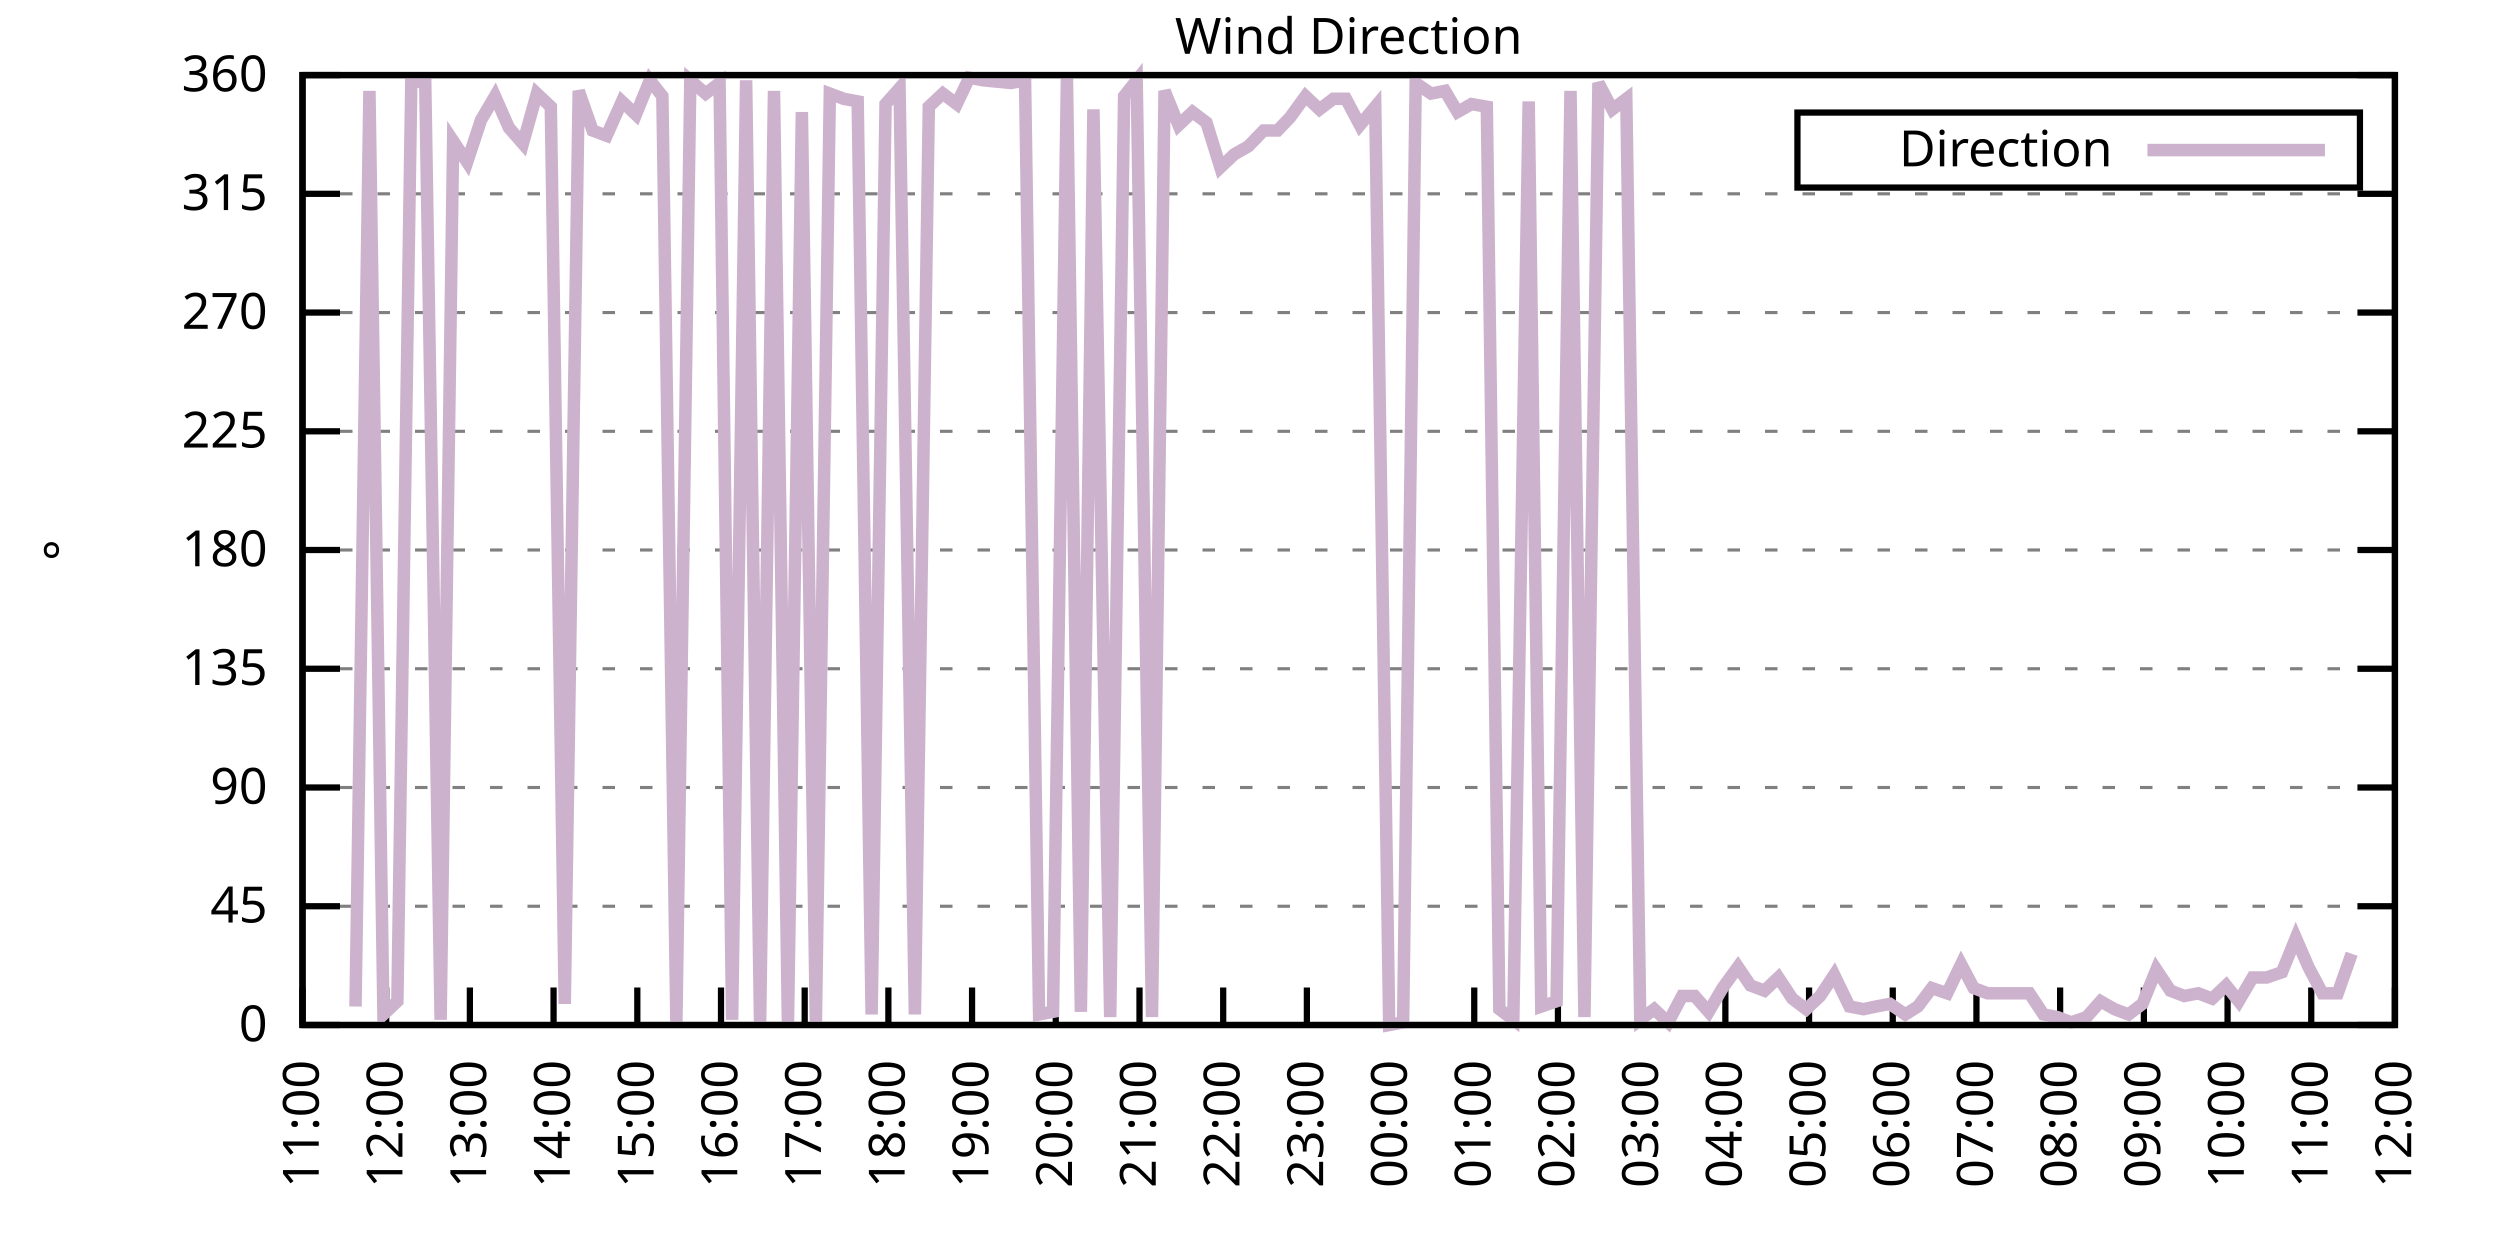
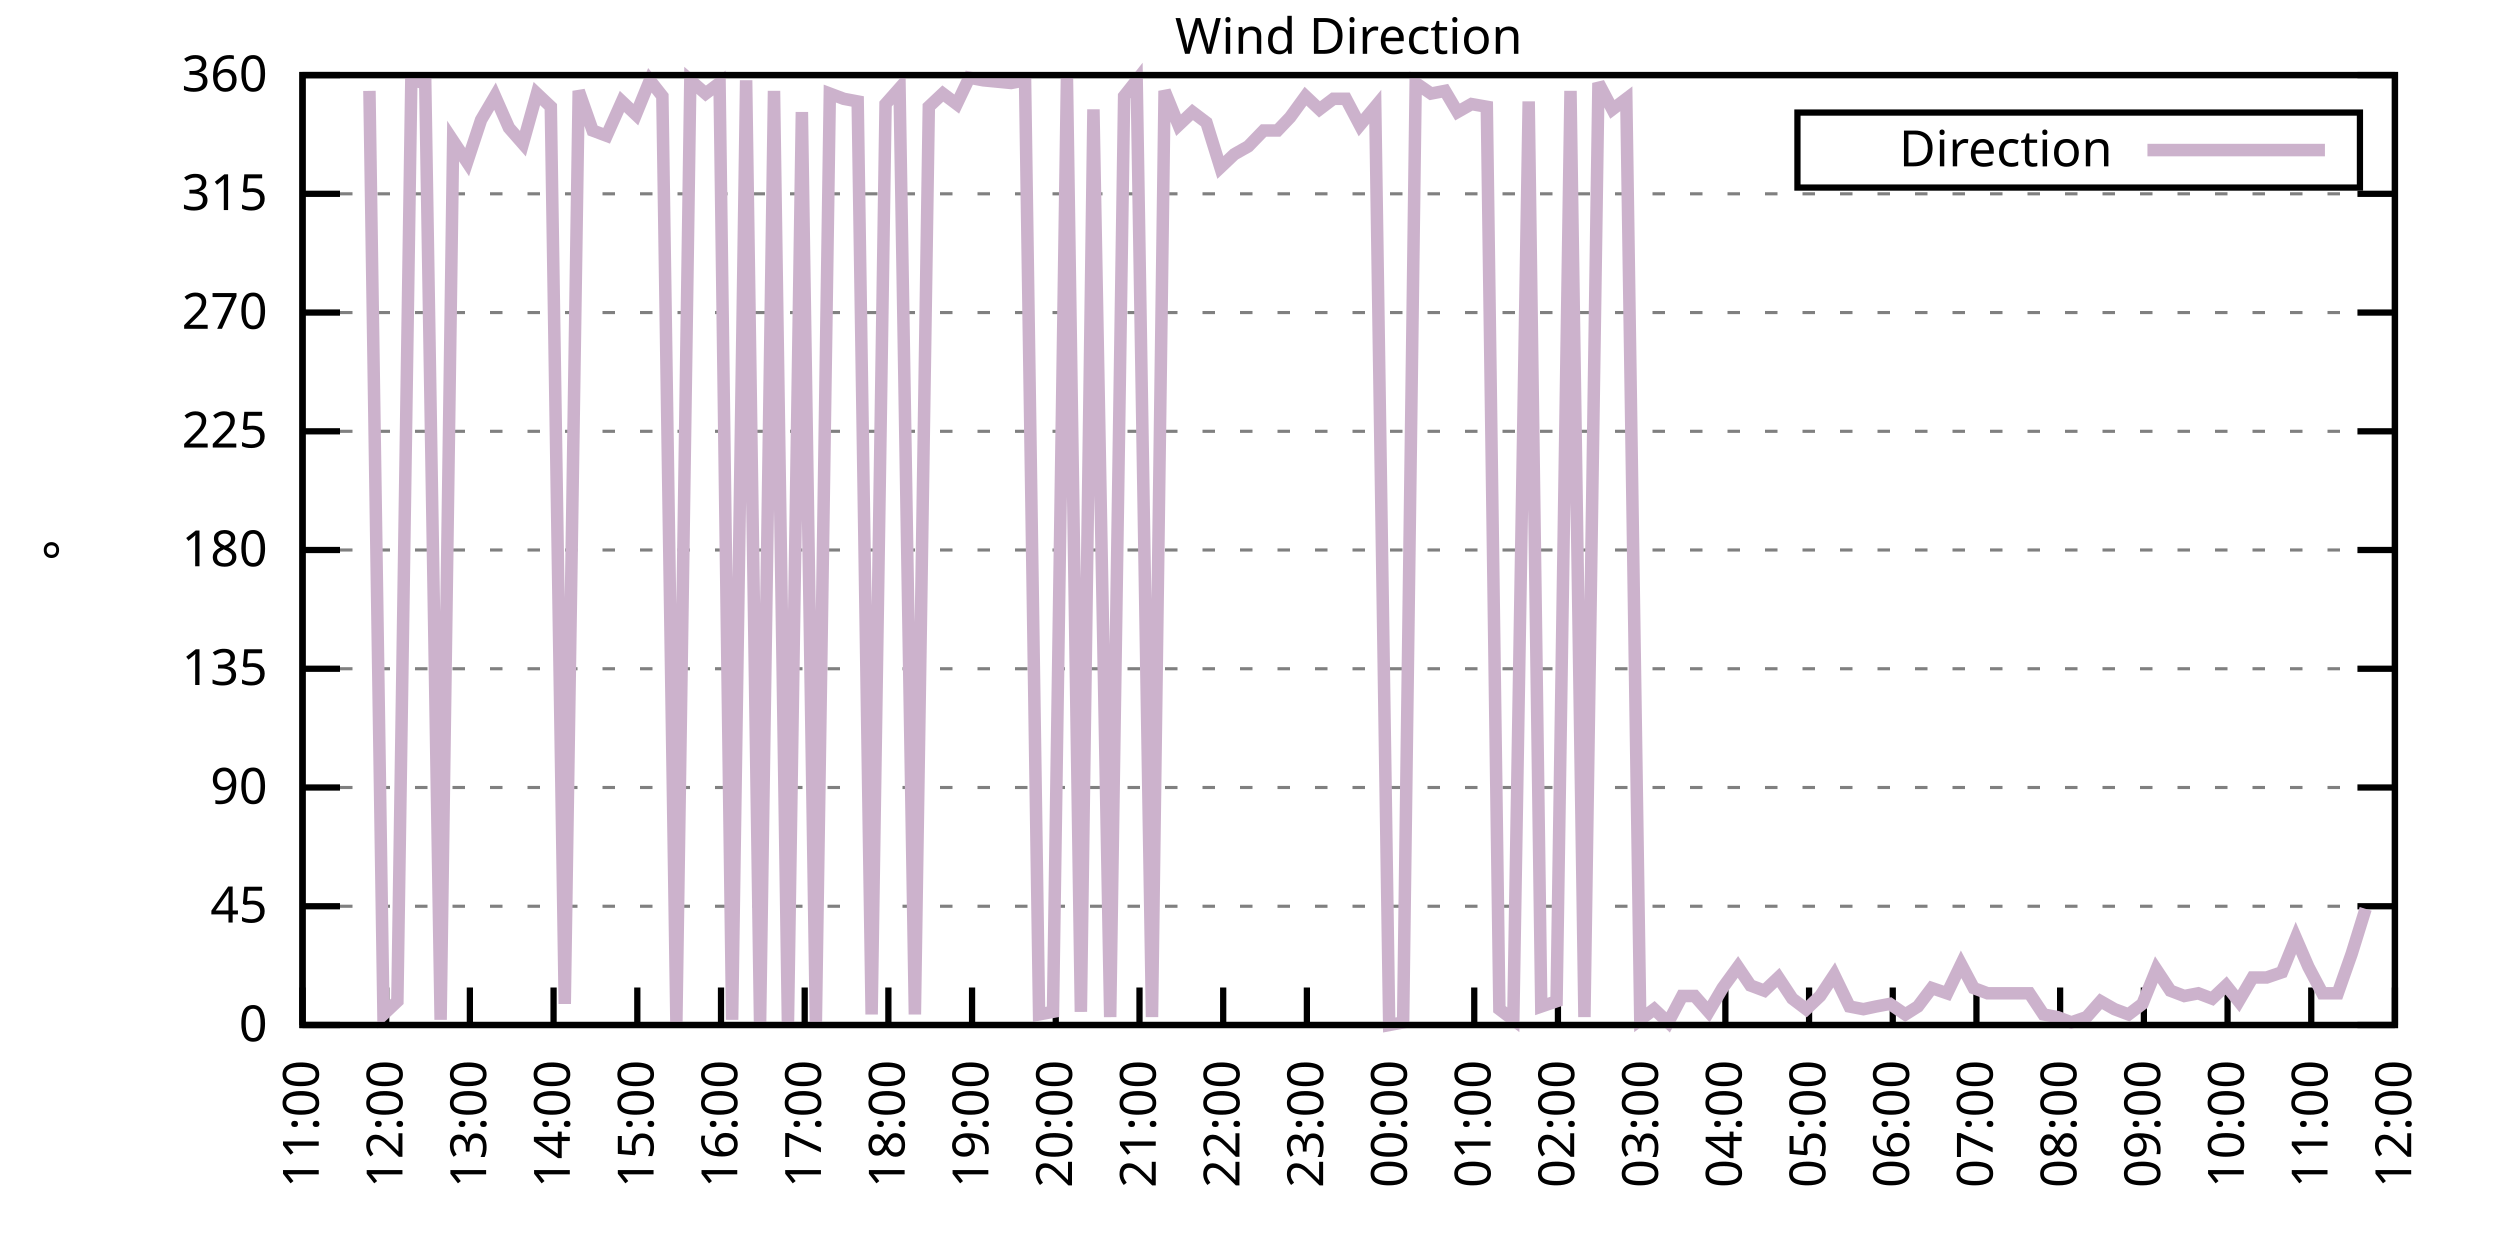
<svg xmlns="http://www.w3.org/2000/svg" xmlns:xlink="http://www.w3.org/1999/xlink" width="400" height="200" viewBox="0 0 400 200">
  <g id="gnuplot_canvas">
    <rect x="0" y="0" width="400" height="200" fill="none" />
    <defs>
      <circle id="gpDot" r="0.5" stroke-width="0.5" stroke="currentColor" />
      <path id="gpPt0" stroke-width="0.333" stroke="currentColor" d="M-1,0 h2 M0,-1 v2" />
      <path id="gpPt1" stroke-width="0.333" stroke="currentColor" d="M-1,-1 L1,1 M1,-1 L-1,1" />
      <path id="gpPt2" stroke-width="0.333" stroke="currentColor" d="M-1,0 L1,0 M0,-1 L0,1 M-1,-1 L1,1 M-1,1 L1,-1" />
      <rect id="gpPt3" stroke-width="0.333" stroke="currentColor" x="-1" y="-1" width="2" height="2" />
      <rect id="gpPt4" stroke-width="0.333" stroke="currentColor" fill="currentColor" x="-1" y="-1" width="2" height="2" />
      <circle id="gpPt5" stroke-width="0.333" stroke="currentColor" cx="0" cy="0" r="1" />
      <use xlink:href="#gpPt5" id="gpPt6" fill="currentColor" stroke="none" />
      <path id="gpPt7" stroke-width="0.333" stroke="currentColor" d="M0,-1.33 L-1.33,0.67 L1.33,0.67 z" />
      <use xlink:href="#gpPt7" id="gpPt8" fill="currentColor" stroke="none" />
      <use xlink:href="#gpPt7" id="gpPt9" stroke="currentColor" transform="rotate(180)" />
      <use xlink:href="#gpPt9" id="gpPt10" fill="currentColor" stroke="none" />
      <use xlink:href="#gpPt3" id="gpPt11" stroke="currentColor" transform="rotate(45)" />
      <use xlink:href="#gpPt11" id="gpPt12" fill="currentColor" stroke="none" />
      <path id="gpPt13" stroke-width="0.333" stroke="currentColor" d="M0,1.330 L1.265,0.411 L0.782,-1.067 L-0.782,-1.076 L-1.265,0.411 z" />
      <use xlink:href="#gpPt13" id="gpPt14" fill="currentColor" stroke="none" />
      <filter id="textbox" filterUnits="objectBoundingBox" x="0" y="0" height="1" width="1">
        <feFlood flood-color="white" flood-opacity="1" result="bgnd" />
        <feComposite in="SourceGraphic" in2="bgnd" operator="atop" />
      </filter>
      <filter id="greybox" filterUnits="objectBoundingBox" x="0" y="0" height="1" width="1">
        <feFlood flood-color="lightgrey" flood-opacity="1" result="grey" />
        <feComposite in="SourceGraphic" in2="grey" operator="atop" />
      </filter>
    </defs>
    <g fill="none" color="white" stroke="currentColor" stroke-width="1.00" stroke-linecap="butt" stroke-linejoin="miter">
</g>
    <g fill="none" color="black" stroke="currentColor" stroke-width="1.00" stroke-linecap="butt" stroke-linejoin="miter">
      <g stroke="none" shape-rendering="crispEdges">
        <polygon fill="rgb(255, 255, 255)" points="48.40,164.00 383.18,164.00 383.18,12.02 48.40,12.02 " />
      </g>
    </g>
    <g fill="none" color="black" stroke="currentColor" stroke-width="1.00" stroke-linecap="butt" stroke-linejoin="miter">
</g>
    <g fill="none" color="black" stroke="black" stroke-width="0.50" stroke-linecap="butt" stroke-linejoin="miter">
</g>
    <g fill="none" color="gray" stroke="currentColor" stroke-width="0.50" stroke-linecap="butt" stroke-linejoin="miter">
      <path stroke="gray" stroke-dasharray="2,4" class="gridline" d="M48.40,164.00 L383.19,164.00  " />
    </g>
    <g fill="none" color="gray" stroke="gray" stroke-width="1.00" stroke-linecap="butt" stroke-linejoin="miter">
</g>
    <g fill="none" color="black" stroke="currentColor" stroke-width="1.00" stroke-linecap="butt" stroke-linejoin="miter">
      <path stroke="black" d="M48.40,164.00 L54.40,164.00 M383.19,164.00 L377.19,164.00  " />
      <g transform="translate(42.80,166.60)" stroke="none" fill="black" font-family="Sans" font-size="8.00" text-anchor="end">
        <text>
          <tspan font-family="Sans"> 0</tspan>
        </text>
      </g>
    </g>
    <g fill="none" color="black" stroke="currentColor" stroke-width="1.00" stroke-linecap="butt" stroke-linejoin="miter">
</g>
    <g fill="none" color="black" stroke="black" stroke-width="0.50" stroke-linecap="butt" stroke-linejoin="miter">
</g>
    <g fill="none" color="gray" stroke="currentColor" stroke-width="0.50" stroke-linecap="butt" stroke-linejoin="miter">
      <path stroke="gray" stroke-dasharray="2,4" class="gridline" d="M48.40,145.00 L383.19,145.00  " />
    </g>
    <g fill="none" color="gray" stroke="gray" stroke-width="1.00" stroke-linecap="butt" stroke-linejoin="miter">
</g>
    <g fill="none" color="black" stroke="currentColor" stroke-width="1.00" stroke-linecap="butt" stroke-linejoin="miter">
      <path stroke="black" d="M48.40,145.00 L54.40,145.00 M383.19,145.00 L377.19,145.00  " />
      <g transform="translate(42.80,147.60)" stroke="none" fill="black" font-family="Sans" font-size="8.00" text-anchor="end">
        <text>
          <tspan font-family="Sans"> 45</tspan>
        </text>
      </g>
    </g>
    <g fill="none" color="black" stroke="currentColor" stroke-width="1.00" stroke-linecap="butt" stroke-linejoin="miter">
</g>
    <g fill="none" color="black" stroke="black" stroke-width="0.50" stroke-linecap="butt" stroke-linejoin="miter">
</g>
    <g fill="none" color="gray" stroke="currentColor" stroke-width="0.50" stroke-linecap="butt" stroke-linejoin="miter">
      <path stroke="gray" stroke-dasharray="2,4" class="gridline" d="M48.40,126.00 L383.19,126.00  " />
    </g>
    <g fill="none" color="gray" stroke="gray" stroke-width="1.00" stroke-linecap="butt" stroke-linejoin="miter">
</g>
    <g fill="none" color="black" stroke="currentColor" stroke-width="1.00" stroke-linecap="butt" stroke-linejoin="miter">
      <path stroke="black" d="M48.40,126.00 L54.40,126.00 M383.19,126.00 L377.19,126.00  " />
      <g transform="translate(42.80,128.60)" stroke="none" fill="black" font-family="Sans" font-size="8.00" text-anchor="end">
        <text>
          <tspan font-family="Sans"> 90</tspan>
        </text>
      </g>
    </g>
    <g fill="none" color="black" stroke="currentColor" stroke-width="1.00" stroke-linecap="butt" stroke-linejoin="miter">
</g>
    <g fill="none" color="black" stroke="black" stroke-width="0.50" stroke-linecap="butt" stroke-linejoin="miter">
</g>
    <g fill="none" color="gray" stroke="currentColor" stroke-width="0.50" stroke-linecap="butt" stroke-linejoin="miter">
      <path stroke="gray" stroke-dasharray="2,4" class="gridline" d="M48.40,107.00 L383.19,107.00  " />
    </g>
    <g fill="none" color="gray" stroke="gray" stroke-width="1.00" stroke-linecap="butt" stroke-linejoin="miter">
</g>
    <g fill="none" color="black" stroke="currentColor" stroke-width="1.00" stroke-linecap="butt" stroke-linejoin="miter">
      <path stroke="black" d="M48.40,107.00 L54.40,107.00 M383.19,107.00 L377.19,107.00  " />
      <g transform="translate(42.80,109.60)" stroke="none" fill="black" font-family="Sans" font-size="8.00" text-anchor="end">
        <text>
          <tspan font-family="Sans"> 135</tspan>
        </text>
      </g>
    </g>
    <g fill="none" color="black" stroke="currentColor" stroke-width="1.00" stroke-linecap="butt" stroke-linejoin="miter">
</g>
    <g fill="none" color="black" stroke="black" stroke-width="0.50" stroke-linecap="butt" stroke-linejoin="miter">
</g>
    <g fill="none" color="gray" stroke="currentColor" stroke-width="0.50" stroke-linecap="butt" stroke-linejoin="miter">
      <path stroke="gray" stroke-dasharray="2,4" class="gridline" d="M48.40,88.00 L383.19,88.00  " />
    </g>
    <g fill="none" color="gray" stroke="gray" stroke-width="1.00" stroke-linecap="butt" stroke-linejoin="miter">
</g>
    <g fill="none" color="black" stroke="currentColor" stroke-width="1.00" stroke-linecap="butt" stroke-linejoin="miter">
      <path stroke="black" d="M48.40,88.00 L54.40,88.00 M383.19,88.00 L377.19,88.00  " />
      <g transform="translate(42.80,90.60)" stroke="none" fill="black" font-family="Sans" font-size="8.00" text-anchor="end">
        <text>
          <tspan font-family="Sans"> 180</tspan>
        </text>
      </g>
    </g>
    <g fill="none" color="black" stroke="currentColor" stroke-width="1.00" stroke-linecap="butt" stroke-linejoin="miter">
</g>
    <g fill="none" color="black" stroke="black" stroke-width="0.50" stroke-linecap="butt" stroke-linejoin="miter">
</g>
    <g fill="none" color="gray" stroke="currentColor" stroke-width="0.50" stroke-linecap="butt" stroke-linejoin="miter">
      <path stroke="gray" stroke-dasharray="2,4" class="gridline" d="M48.40,69.01 L383.19,69.01  " />
    </g>
    <g fill="none" color="gray" stroke="gray" stroke-width="1.00" stroke-linecap="butt" stroke-linejoin="miter">
</g>
    <g fill="none" color="black" stroke="currentColor" stroke-width="1.00" stroke-linecap="butt" stroke-linejoin="miter">
      <path stroke="black" d="M48.40,69.01 L54.40,69.01 M383.19,69.01 L377.19,69.01  " />
      <g transform="translate(42.80,71.61)" stroke="none" fill="black" font-family="Sans" font-size="8.00" text-anchor="end">
        <text>
          <tspan font-family="Sans"> 225</tspan>
        </text>
      </g>
    </g>
    <g fill="none" color="black" stroke="currentColor" stroke-width="1.00" stroke-linecap="butt" stroke-linejoin="miter">
</g>
    <g fill="none" color="black" stroke="black" stroke-width="0.50" stroke-linecap="butt" stroke-linejoin="miter">
</g>
    <g fill="none" color="gray" stroke="currentColor" stroke-width="0.50" stroke-linecap="butt" stroke-linejoin="miter">
      <path stroke="gray" stroke-dasharray="2,4" class="gridline" d="M48.40,50.01 L383.19,50.01  " />
    </g>
    <g fill="none" color="gray" stroke="gray" stroke-width="1.00" stroke-linecap="butt" stroke-linejoin="miter">
</g>
    <g fill="none" color="black" stroke="currentColor" stroke-width="1.00" stroke-linecap="butt" stroke-linejoin="miter">
      <path stroke="black" d="M48.40,50.01 L54.40,50.01 M383.19,50.01 L377.19,50.01  " />
      <g transform="translate(42.80,52.61)" stroke="none" fill="black" font-family="Sans" font-size="8.00" text-anchor="end">
        <text>
          <tspan font-family="Sans"> 270</tspan>
        </text>
      </g>
    </g>
    <g fill="none" color="black" stroke="currentColor" stroke-width="1.00" stroke-linecap="butt" stroke-linejoin="miter">
</g>
    <g fill="none" color="black" stroke="black" stroke-width="0.50" stroke-linecap="butt" stroke-linejoin="miter">
</g>
    <g fill="none" color="gray" stroke="currentColor" stroke-width="0.50" stroke-linecap="butt" stroke-linejoin="miter">
      <path stroke="gray" stroke-dasharray="2,4" class="gridline" d="M48.40,31.01 L383.19,31.01  " />
    </g>
    <g fill="none" color="gray" stroke="gray" stroke-width="1.00" stroke-linecap="butt" stroke-linejoin="miter">
</g>
    <g fill="none" color="black" stroke="currentColor" stroke-width="1.00" stroke-linecap="butt" stroke-linejoin="miter">
      <path stroke="black" d="M48.40,31.01 L54.40,31.01 M383.19,31.01 L377.19,31.01  " />
      <g transform="translate(42.80,33.61)" stroke="none" fill="black" font-family="Sans" font-size="8.00" text-anchor="end">
        <text>
          <tspan font-family="Sans"> 315</tspan>
        </text>
      </g>
    </g>
    <g fill="none" color="black" stroke="currentColor" stroke-width="1.00" stroke-linecap="butt" stroke-linejoin="miter">
</g>
    <g fill="none" color="black" stroke="black" stroke-width="0.50" stroke-linecap="butt" stroke-linejoin="miter">
</g>
    <g fill="none" color="gray" stroke="currentColor" stroke-width="0.50" stroke-linecap="butt" stroke-linejoin="miter">
      <path stroke="gray" stroke-dasharray="2,4" class="gridline" d="M48.40,12.01 L383.19,12.01  " />
    </g>
    <g fill="none" color="gray" stroke="gray" stroke-width="1.00" stroke-linecap="butt" stroke-linejoin="miter">
</g>
    <g fill="none" color="black" stroke="currentColor" stroke-width="1.00" stroke-linecap="butt" stroke-linejoin="miter">
      <path stroke="black" d="M48.40,12.01 L54.40,12.01 M383.19,12.01 L377.19,12.01  " />
      <g transform="translate(42.80,14.61)" stroke="none" fill="black" font-family="Sans" font-size="8.00" text-anchor="end">
        <text>
          <tspan font-family="Sans"> 360</tspan>
        </text>
      </g>
    </g>
    <g fill="none" color="black" stroke="currentColor" stroke-width="1.00" stroke-linecap="butt" stroke-linejoin="miter">
      <path stroke="black" d="M48.40,164.00 L48.40,158.00  " />
      <g transform="translate(51.00,169.60) rotate(270.00)" stroke="none" fill="black" font-family="Sans" font-size="8.00" text-anchor="end">
        <text>
          <tspan font-family="Sans">11:00</tspan>
        </text>
      </g>
    </g>
    <g fill="none" color="black" stroke="currentColor" stroke-width="1.00" stroke-linecap="butt" stroke-linejoin="miter">
      <path stroke="black" d="M61.79,164.00 L61.79,158.00  " />
      <g transform="translate(64.39,169.60) rotate(270.00)" stroke="none" fill="black" font-family="Sans" font-size="8.00" text-anchor="end">
        <text>
          <tspan font-family="Sans">12:00</tspan>
        </text>
      </g>
    </g>
    <g fill="none" color="black" stroke="currentColor" stroke-width="1.00" stroke-linecap="butt" stroke-linejoin="miter">
      <path stroke="black" d="M75.18,164.00 L75.18,158.00  " />
      <g transform="translate(77.78,169.60) rotate(270.00)" stroke="none" fill="black" font-family="Sans" font-size="8.00" text-anchor="end">
        <text>
          <tspan font-family="Sans">13:00</tspan>
        </text>
      </g>
    </g>
    <g fill="none" color="black" stroke="currentColor" stroke-width="1.00" stroke-linecap="butt" stroke-linejoin="miter">
      <path stroke="black" d="M88.57,164.00 L88.57,158.00  " />
      <g transform="translate(91.17,169.60) rotate(270.00)" stroke="none" fill="black" font-family="Sans" font-size="8.00" text-anchor="end">
        <text>
          <tspan font-family="Sans">14:00</tspan>
        </text>
      </g>
    </g>
    <g fill="none" color="black" stroke="currentColor" stroke-width="1.00" stroke-linecap="butt" stroke-linejoin="miter">
      <path stroke="black" d="M101.97,164.00 L101.97,158.00  " />
      <g transform="translate(104.57,169.60) rotate(270.00)" stroke="none" fill="black" font-family="Sans" font-size="8.00" text-anchor="end">
        <text>
          <tspan font-family="Sans">15:00</tspan>
        </text>
      </g>
    </g>
    <g fill="none" color="black" stroke="currentColor" stroke-width="1.00" stroke-linecap="butt" stroke-linejoin="miter">
      <path stroke="black" d="M115.36,164.00 L115.36,158.00  " />
      <g transform="translate(117.96,169.60) rotate(270.00)" stroke="none" fill="black" font-family="Sans" font-size="8.00" text-anchor="end">
        <text>
          <tspan font-family="Sans">16:00</tspan>
        </text>
      </g>
    </g>
    <g fill="none" color="black" stroke="currentColor" stroke-width="1.00" stroke-linecap="butt" stroke-linejoin="miter">
      <path stroke="black" d="M128.75,164.00 L128.75,158.00  " />
      <g transform="translate(131.35,169.60) rotate(270.00)" stroke="none" fill="black" font-family="Sans" font-size="8.00" text-anchor="end">
        <text>
          <tspan font-family="Sans">17:00</tspan>
        </text>
      </g>
    </g>
    <g fill="none" color="black" stroke="currentColor" stroke-width="1.00" stroke-linecap="butt" stroke-linejoin="miter">
      <path stroke="black" d="M142.14,164.00 L142.14,158.00  " />
      <g transform="translate(144.74,169.60) rotate(270.00)" stroke="none" fill="black" font-family="Sans" font-size="8.00" text-anchor="end">
        <text>
          <tspan font-family="Sans">18:00</tspan>
        </text>
      </g>
    </g>
    <g fill="none" color="black" stroke="currentColor" stroke-width="1.00" stroke-linecap="butt" stroke-linejoin="miter">
      <path stroke="black" d="M155.53,164.00 L155.53,158.00  " />
      <g transform="translate(158.13,169.60) rotate(270.00)" stroke="none" fill="black" font-family="Sans" font-size="8.00" text-anchor="end">
        <text>
          <tspan font-family="Sans">19:00</tspan>
        </text>
      </g>
    </g>
    <g fill="none" color="black" stroke="currentColor" stroke-width="1.00" stroke-linecap="butt" stroke-linejoin="miter">
      <path stroke="black" d="M168.92,164.00 L168.92,158.00  " />
      <g transform="translate(171.52,169.60) rotate(270.00)" stroke="none" fill="black" font-family="Sans" font-size="8.00" text-anchor="end">
        <text>
          <tspan font-family="Sans">20:00</tspan>
        </text>
      </g>
    </g>
    <g fill="none" color="black" stroke="currentColor" stroke-width="1.00" stroke-linecap="butt" stroke-linejoin="miter">
      <path stroke="black" d="M182.32,164.00 L182.32,158.00  " />
      <g transform="translate(184.92,169.60) rotate(270.00)" stroke="none" fill="black" font-family="Sans" font-size="8.00" text-anchor="end">
        <text>
          <tspan font-family="Sans">21:00</tspan>
        </text>
      </g>
    </g>
    <g fill="none" color="black" stroke="currentColor" stroke-width="1.00" stroke-linecap="butt" stroke-linejoin="miter">
      <path stroke="black" d="M195.71,164.00 L195.71,158.00  " />
      <g transform="translate(198.31,169.60) rotate(270.00)" stroke="none" fill="black" font-family="Sans" font-size="8.00" text-anchor="end">
        <text>
          <tspan font-family="Sans">22:00</tspan>
        </text>
      </g>
    </g>
    <g fill="none" color="black" stroke="currentColor" stroke-width="1.00" stroke-linecap="butt" stroke-linejoin="miter">
      <path stroke="black" d="M209.10,164.00 L209.10,158.00  " />
      <g transform="translate(211.70,169.60) rotate(270.00)" stroke="none" fill="black" font-family="Sans" font-size="8.00" text-anchor="end">
        <text>
          <tspan font-family="Sans">23:00</tspan>
        </text>
      </g>
    </g>
    <g fill="none" color="black" stroke="currentColor" stroke-width="1.00" stroke-linecap="butt" stroke-linejoin="miter">
      <path stroke="black" d="M222.49,164.00 L222.49,158.00  " />
      <g transform="translate(225.09,169.60) rotate(270.00)" stroke="none" fill="black" font-family="Sans" font-size="8.00" text-anchor="end">
        <text>
          <tspan font-family="Sans">00:00</tspan>
        </text>
      </g>
    </g>
    <g fill="none" color="black" stroke="currentColor" stroke-width="1.00" stroke-linecap="butt" stroke-linejoin="miter">
      <path stroke="black" d="M235.88,164.00 L235.88,158.00  " />
      <g transform="translate(238.48,169.60) rotate(270.00)" stroke="none" fill="black" font-family="Sans" font-size="8.00" text-anchor="end">
        <text>
          <tspan font-family="Sans">01:00</tspan>
        </text>
      </g>
    </g>
    <g fill="none" color="black" stroke="currentColor" stroke-width="1.00" stroke-linecap="butt" stroke-linejoin="miter">
      <path stroke="black" d="M249.27,164.00 L249.27,158.00  " />
      <g transform="translate(251.87,169.60) rotate(270.00)" stroke="none" fill="black" font-family="Sans" font-size="8.00" text-anchor="end">
        <text>
          <tspan font-family="Sans">02:00</tspan>
        </text>
      </g>
    </g>
    <g fill="none" color="black" stroke="currentColor" stroke-width="1.00" stroke-linecap="butt" stroke-linejoin="miter">
      <path stroke="black" d="M262.67,164.00 L262.67,158.00  " />
      <g transform="translate(265.27,169.60) rotate(270.00)" stroke="none" fill="black" font-family="Sans" font-size="8.00" text-anchor="end">
        <text>
          <tspan font-family="Sans">03:00</tspan>
        </text>
      </g>
    </g>
    <g fill="none" color="black" stroke="currentColor" stroke-width="1.00" stroke-linecap="butt" stroke-linejoin="miter">
      <path stroke="black" d="M276.06,164.00 L276.06,158.00  " />
      <g transform="translate(278.66,169.60) rotate(270.00)" stroke="none" fill="black" font-family="Sans" font-size="8.00" text-anchor="end">
        <text>
          <tspan font-family="Sans">04:00</tspan>
        </text>
      </g>
    </g>
    <g fill="none" color="black" stroke="currentColor" stroke-width="1.00" stroke-linecap="butt" stroke-linejoin="miter">
      <path stroke="black" d="M289.45,164.00 L289.45,158.00  " />
      <g transform="translate(292.05,169.60) rotate(270.00)" stroke="none" fill="black" font-family="Sans" font-size="8.00" text-anchor="end">
        <text>
          <tspan font-family="Sans">05:00</tspan>
        </text>
      </g>
    </g>
    <g fill="none" color="black" stroke="currentColor" stroke-width="1.00" stroke-linecap="butt" stroke-linejoin="miter">
      <path stroke="black" d="M302.84,164.00 L302.84,158.00  " />
      <g transform="translate(305.44,169.60) rotate(270.00)" stroke="none" fill="black" font-family="Sans" font-size="8.00" text-anchor="end">
        <text>
          <tspan font-family="Sans">06:00</tspan>
        </text>
      </g>
    </g>
    <g fill="none" color="black" stroke="currentColor" stroke-width="1.00" stroke-linecap="butt" stroke-linejoin="miter">
      <path stroke="black" d="M316.23,164.00 L316.23,158.00  " />
      <g transform="translate(318.83,169.60) rotate(270.00)" stroke="none" fill="black" font-family="Sans" font-size="8.00" text-anchor="end">
        <text>
          <tspan font-family="Sans">07:00</tspan>
        </text>
      </g>
    </g>
    <g fill="none" color="black" stroke="currentColor" stroke-width="1.00" stroke-linecap="butt" stroke-linejoin="miter">
      <path stroke="black" d="M329.62,164.00 L329.62,158.00  " />
      <g transform="translate(332.22,169.60) rotate(270.00)" stroke="none" fill="black" font-family="Sans" font-size="8.00" text-anchor="end">
        <text>
          <tspan font-family="Sans">08:00</tspan>
        </text>
      </g>
    </g>
    <g fill="none" color="black" stroke="currentColor" stroke-width="1.00" stroke-linecap="butt" stroke-linejoin="miter">
      <path stroke="black" d="M343.02,164.00 L343.02,158.00  " />
      <g transform="translate(345.62,169.60) rotate(270.00)" stroke="none" fill="black" font-family="Sans" font-size="8.00" text-anchor="end">
        <text>
          <tspan font-family="Sans">09:00</tspan>
        </text>
      </g>
    </g>
    <g fill="none" color="black" stroke="currentColor" stroke-width="1.00" stroke-linecap="butt" stroke-linejoin="miter">
      <path stroke="black" d="M356.41,164.00 L356.41,158.00  " />
      <g transform="translate(359.01,169.60) rotate(270.00)" stroke="none" fill="black" font-family="Sans" font-size="8.00" text-anchor="end">
        <text>
          <tspan font-family="Sans">10:00</tspan>
        </text>
      </g>
    </g>
    <g fill="none" color="black" stroke="currentColor" stroke-width="1.00" stroke-linecap="butt" stroke-linejoin="miter">
      <path stroke="black" d="M369.80,164.00 L369.80,158.00  " />
      <g transform="translate(372.40,169.60) rotate(270.00)" stroke="none" fill="black" font-family="Sans" font-size="8.00" text-anchor="end">
        <text>
          <tspan font-family="Sans">11:00</tspan>
        </text>
      </g>
    </g>
    <g fill="none" color="black" stroke="currentColor" stroke-width="1.00" stroke-linecap="butt" stroke-linejoin="miter">
      <path stroke="black" d="M383.19,164.00 L383.19,158.00  " />
      <g transform="translate(385.79,169.60) rotate(270.00)" stroke="none" fill="black" font-family="Sans" font-size="8.00" text-anchor="end">
        <text>
          <tspan font-family="Sans">12:00</tspan>
        </text>
      </g>
    </g>
    <g fill="none" color="black" stroke="currentColor" stroke-width="1.00" stroke-linecap="butt" stroke-linejoin="miter">
</g>
    <g fill="none" color="black" stroke="currentColor" stroke-width="1.00" stroke-linecap="butt" stroke-linejoin="miter">
      <path stroke="black" d="M48.40,12.01 L48.40,164.00 L383.19,164.00 L383.19,12.01 L48.40,12.01 Z  " />
    </g>
    <g fill="none" color="black" stroke="currentColor" stroke-width="1.00" stroke-linecap="butt" stroke-linejoin="miter">
</g>
    <g fill="none" color="black" stroke="currentColor" stroke-width="1.00" stroke-linecap="butt" stroke-linejoin="miter">
      <path stroke="black" d="M287.59,30.01 L287.59,18.01 L377.59,18.01 L377.59,30.01 L287.59,30.01 Z  " />
    </g>
    <g id="Wind_direction_plot_1">
      <g fill="none" color="white" stroke="black" stroke-width="2.00" stroke-linecap="butt" stroke-linejoin="miter">
</g>
      <g fill="none" color="black" stroke="currentColor" stroke-width="2.00" stroke-linecap="butt" stroke-linejoin="miter">
        <g transform="translate(337.99,26.61)" stroke="none" fill="black" font-family="Sans" font-size="8.00" text-anchor="end">
          <text>
            <tspan font-family="Sans">Direction</tspan>
          </text>
        </g>
      </g>
      <g fill="none" color="black" stroke="currentColor" stroke-width="2.00" stroke-linecap="butt" stroke-linejoin="miter">
-         <path stroke="rgb(204, 178, 204)" d="M343.59,24.01 L371.99,24.01 M56.88,161.04 L59.11,14.54 L61.35,162.31 L63.58,160.20 L65.81,12.85 L68.04,13.28   L70.50,163.16 L72.50,22.56 L74.74,25.94 L76.97,19.19 L79.20,15.39 L81.43,20.45 L83.66,22.99 L85.90,14.97   L88.13,17.08 L90.36,160.62 L92.59,14.54 L94.82,20.88 L97.06,21.72 L99.51,16.23 L101.74,18.34 L103.98,12.85   L105.98,15.39 L108.22,163.58 L110.45,12.85 L112.90,14.97 L115.13,13.28 L117.14,163.16 L119.38,12.85 L121.61,164.00   L123.84,14.54 L126.07,164.00 L128.30,17.92 L130.54,163.58 L132.77,14.97 L135.00,15.81 L137.23,16.23 L139.46,162.31   L141.69,16.65 L143.93,14.12 L146.38,162.31 L148.61,17.08 L150.85,14.97 L153.08,16.65 L155.09,12.43 L157.32,12.85   L161.78,13.28 L164.01,12.85 L166.25,162.31 L168.48,161.89 L170.71,12.43 L172.94,161.89 L174.95,17.50 L177.63,162.73   L179.86,15.39 L181.87,12.85 L184.32,162.73 L186.33,14.54 L188.57,20.03 L190.80,17.92 L193.03,19.61 L195.26,26.79   L197.49,24.68 L199.73,23.41 L202.18,20.88 L204.41,20.88 L206.42,18.77 L208.88,15.39 L211.11,17.50 L213.34,15.81   L215.35,15.81 L217.58,20.03 L220.04,17.08 L222.27,164.00 L224.50,163.58 L226.51,13.28 L228.96,14.97 L231.20,14.54   L233.20,17.92 L235.44,16.65 L237.89,17.08 L239.90,161.47 L242.13,163.16 L244.59,16.23 L246.60,161.04 L249.05,160.20   L251.28,14.54 L253.51,162.73 L255.75,13.28 L257.98,17.50 L260.21,15.81 L262.44,163.16 L264.67,161.47 L266.91,163.58   L269.14,159.36 L271.15,159.36 L273.38,161.89 L275.61,158.09 L278.07,154.71 L280.07,157.67 L282.31,158.51 L284.54,156.40   L286.77,159.78 L289.00,161.47 L291.23,159.36 L293.47,155.98 L295.92,161.04 L298.15,161.47 L300.16,161.04 L302.39,160.62   L304.85,162.31 L306.86,161.04 L309.09,158.09 L311.54,158.93 L313.78,154.29 L315.79,158.09 L318.02,158.93 L320.25,158.93   L322.70,158.93 L324.71,158.93 L326.95,162.31 L329.18,162.73 L331.41,163.58 L333.86,162.73 L336.10,160.20 L338.33,161.47   L340.56,162.31 L342.79,160.62 L345.02,155.13 L347.26,158.51 L349.49,159.36 L351.72,158.93 L353.95,159.78 L356.18,157.67   L358.19,160.20 L360.42,156.40 L362.66,156.40 L365.11,155.56 L367.34,150.07 L369.35,154.71 L371.58,158.93 L374.04,158.93   L376.27,152.60  " />
+         <path stroke="rgb(204, 178, 204)" d="M343.59,24.01 L371.99,24.01 M59.11,14.54 L61.35,162.31 L63.58,160.20 L65.81,12.85 L68.04,13.28 L70.50,163.16   L72.50,22.56 L74.74,25.94 L76.97,19.19 L79.20,15.39 L81.43,20.45 L83.66,22.99 L85.90,14.97 L88.13,17.08   L90.36,160.62 L92.59,14.54 L94.82,20.88 L97.06,21.72 L99.51,16.23 L101.74,18.34 L103.98,12.85 L105.98,15.39   L108.22,163.58 L110.45,12.85 L112.90,14.97 L115.13,13.28 L117.14,163.16 L119.38,12.85 L121.61,164.00 L123.84,14.54   L126.07,164.00 L128.30,17.92 L130.54,163.58 L132.77,14.97 L135.00,15.81 L137.23,16.23 L139.46,162.31 L141.69,16.65   L143.93,14.12 L146.38,162.31 L148.61,17.08 L150.85,14.97 L153.08,16.65 L155.09,12.43 L157.32,12.85 L161.78,13.28   L164.01,12.85 L166.25,162.31 L168.48,161.89 L170.71,12.43 L172.94,161.89 L174.95,17.50 L177.63,162.73 L179.86,15.39   L181.87,12.85 L184.32,162.73 L186.33,14.54 L188.57,20.03 L190.80,17.92 L193.03,19.61 L195.26,26.79 L197.49,24.68   L199.73,23.41 L202.18,20.88 L204.41,20.88 L206.42,18.77 L208.88,15.39 L211.11,17.50 L213.34,15.81 L215.35,15.81   L217.58,20.03 L220.04,17.08 L222.27,164.00 L224.50,163.58 L226.51,13.28 L228.96,14.97 L231.20,14.54 L233.20,17.92   L235.44,16.65 L237.89,17.08 L239.90,161.47 L242.13,163.16 L244.59,16.23 L246.60,161.04 L249.05,160.20 L251.28,14.54   L253.51,162.73 L255.75,13.28 L257.98,17.50 L260.21,15.81 L262.44,163.16 L264.67,161.47 L266.91,163.58 L269.14,159.36   L271.15,159.36 L273.38,161.89 L275.61,158.09 L278.07,154.71 L280.07,157.67 L282.31,158.51 L284.54,156.40 L286.77,159.78   L289.00,161.47 L291.23,159.36 L293.47,155.98 L295.92,161.04 L298.15,161.47 L300.16,161.04 L302.39,160.62 L304.85,162.31   L306.86,161.04 L309.09,158.09 L311.54,158.93 L313.78,154.29 L315.79,158.09 L318.02,158.93 L320.25,158.93 L322.70,158.93   L324.71,158.93 L326.95,162.31 L329.18,162.73 L331.41,163.58 L333.86,162.73 L336.10,160.20 L338.33,161.47 L340.56,162.31   L342.79,160.62 L345.02,155.13 L347.26,158.51 L349.49,159.36 L351.72,158.93 L353.95,159.78 L356.18,157.67 L358.19,160.20   L360.42,156.40 L362.66,156.40 L365.11,155.56 L367.34,150.07 L369.35,154.71 L371.58,158.93 L374.04,158.93 L376.27,152.60   L378.50,145.42  " />
      </g>
    </g>
    <g fill="none" color="black" stroke="currentColor" stroke-width="2.00" stroke-linecap="butt" stroke-linejoin="miter">
</g>
    <g fill="none" color="black" stroke="black" stroke-width="1.00" stroke-linecap="butt" stroke-linejoin="miter">
</g>
    <g fill="none" color="black" stroke="currentColor" stroke-width="1.00" stroke-linecap="butt" stroke-linejoin="miter">
      <path stroke="black" d="M48.40,12.01 L48.40,164.00 L383.19,164.00 L383.19,12.01 L48.40,12.01 Z  " />
      <g transform="translate(12.80,88.01) rotate(270.00)" stroke="none" fill="black" font-family="Sans" font-size="8.00" text-anchor="middle">
        <text>
          <tspan font-family="Sans">°</tspan>
        </text>
      </g>
    </g>
    <g fill="none" color="black" stroke="currentColor" stroke-width="1.00" stroke-linecap="butt" stroke-linejoin="miter">
</g>
    <g fill="none" color="black" stroke="currentColor" stroke-width="1.00" stroke-linecap="butt" stroke-linejoin="miter">
      <g transform="translate(215.79,8.61)" stroke="none" fill="black" font-family="Sans" font-size="8.00" text-anchor="middle">
        <text>
          <tspan font-family="Sans">Wind Direction</tspan>
        </text>
      </g>
    </g>
    <g fill="none" color="black" stroke="currentColor" stroke-width="1.00" stroke-linecap="butt" stroke-linejoin="miter">
</g>
  </g>
</svg>
